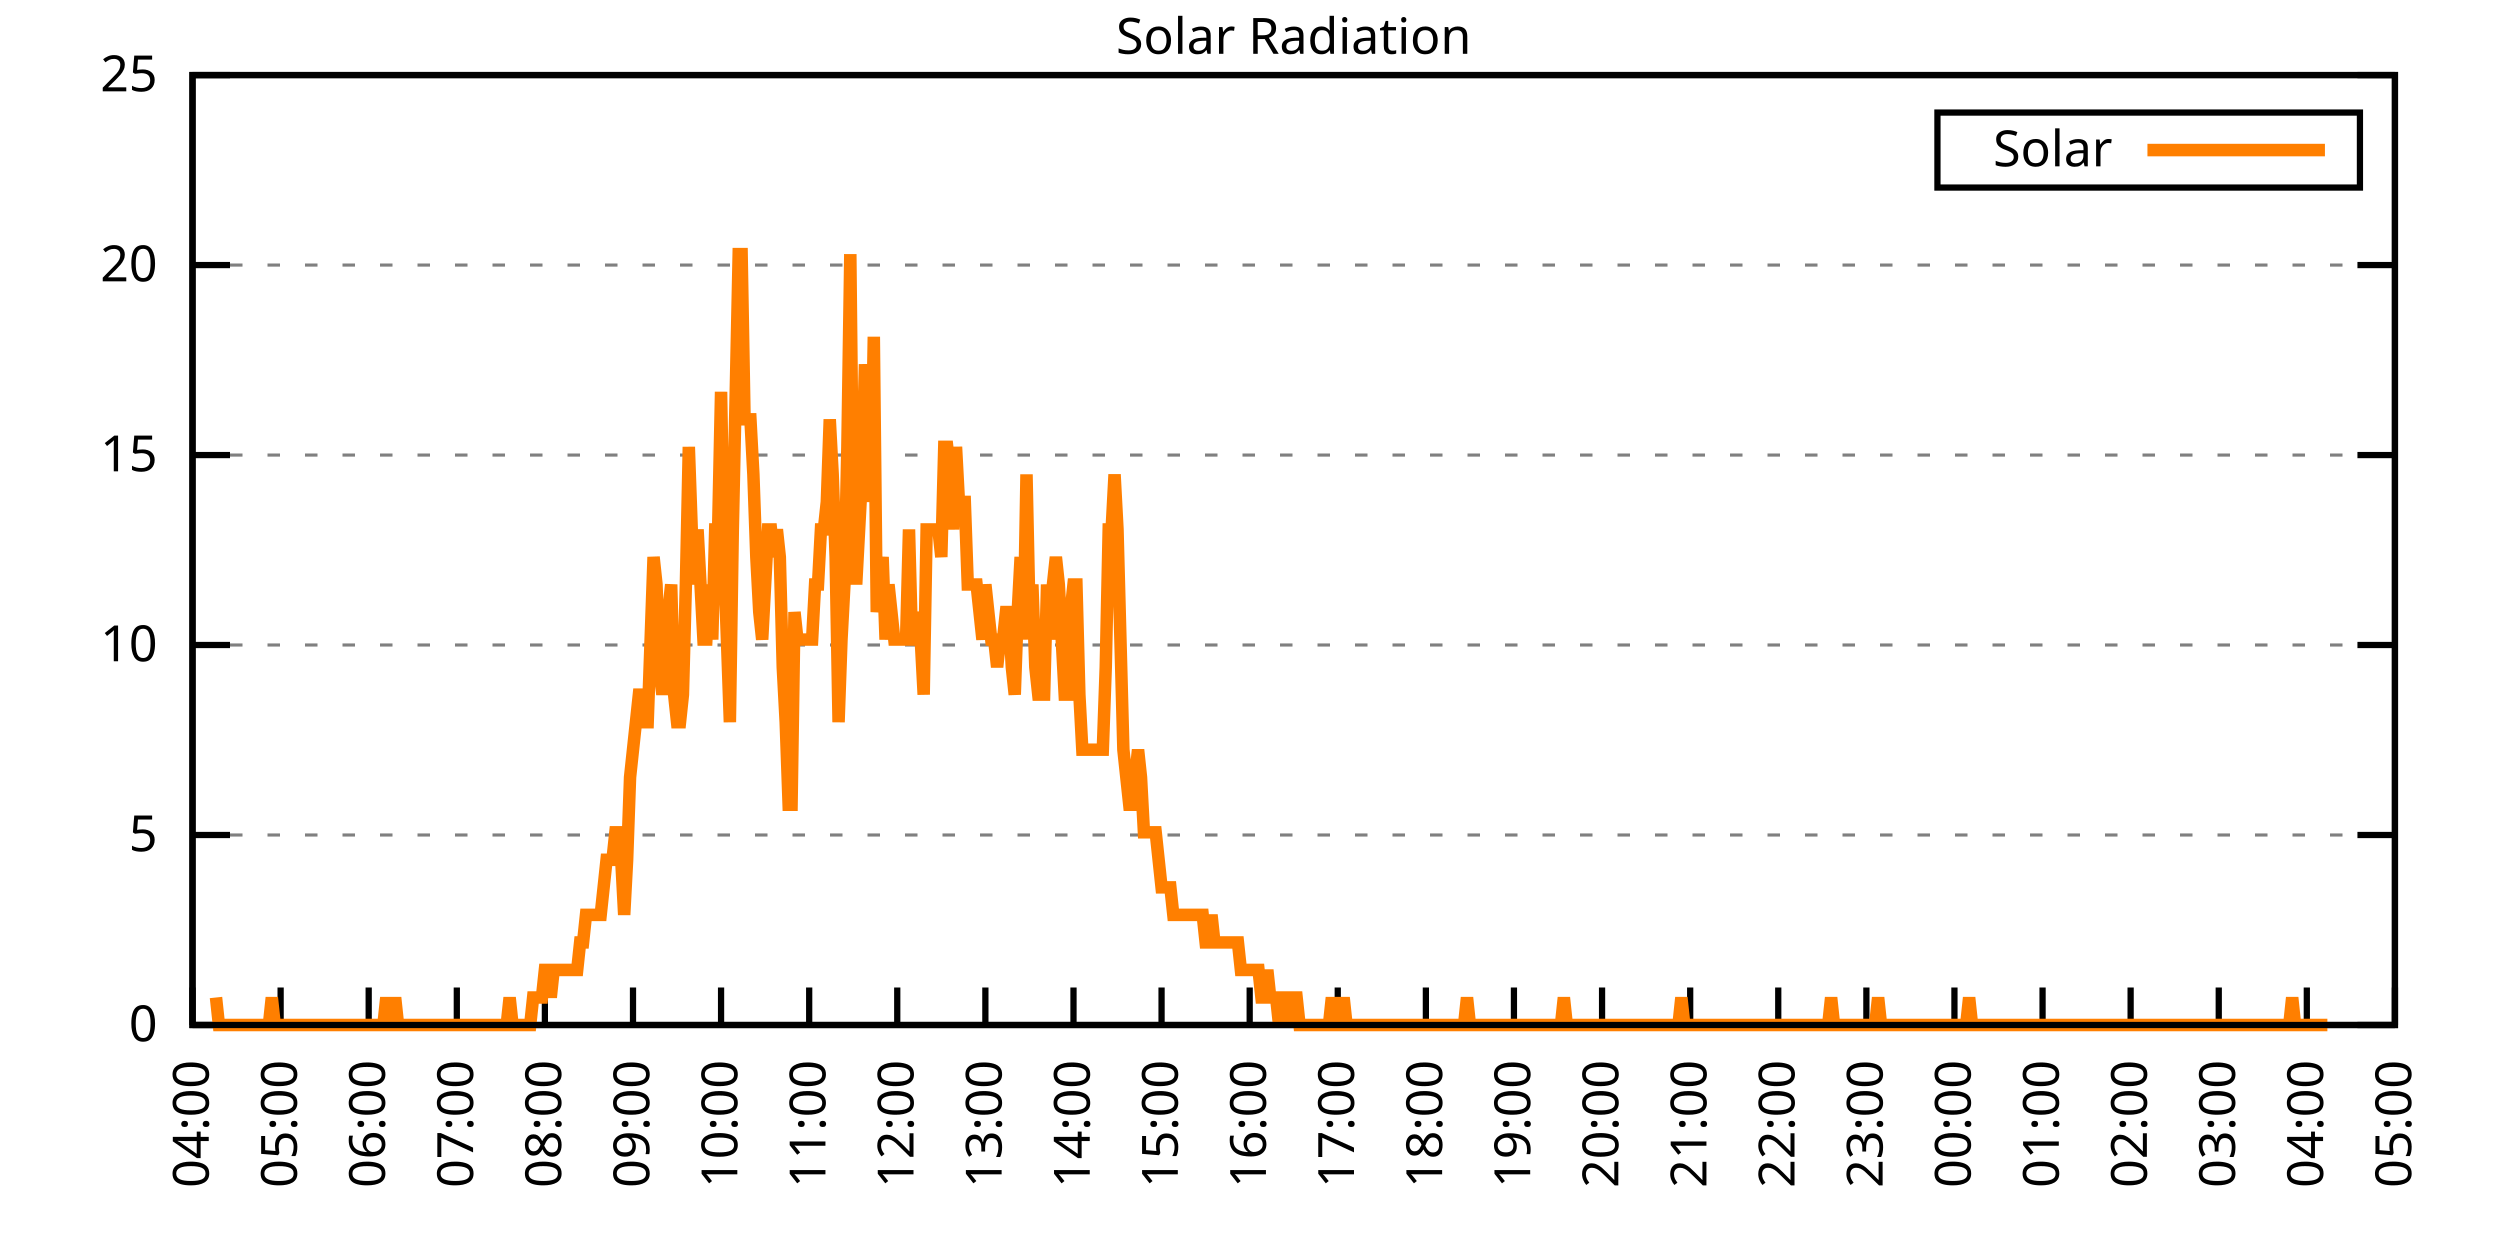
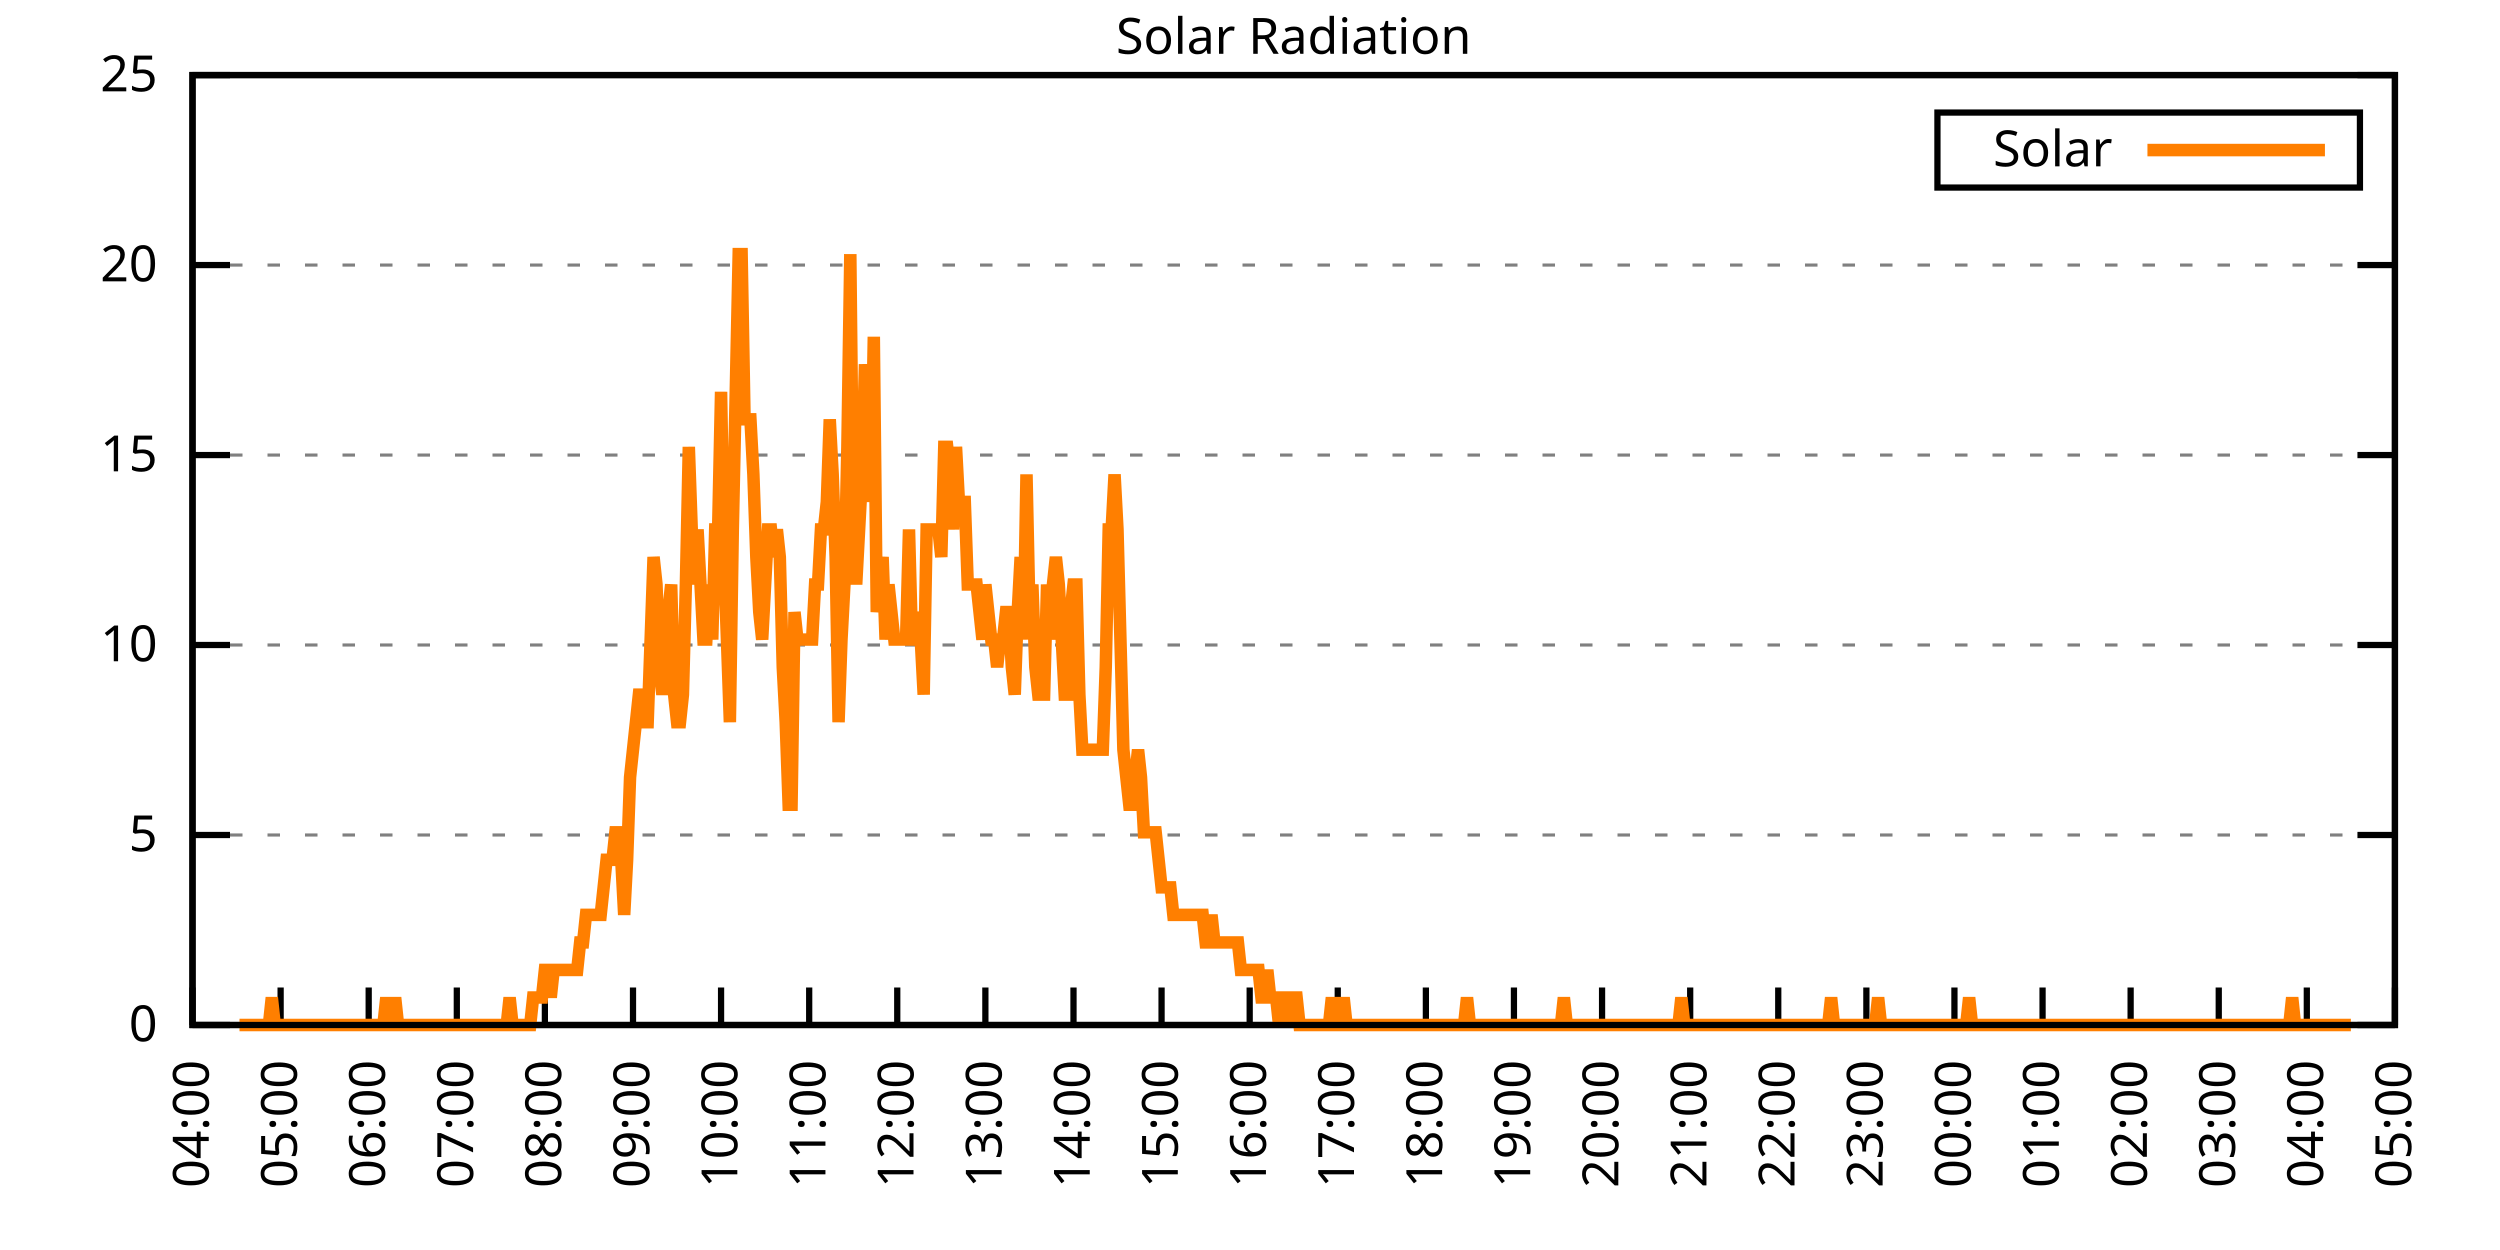
<svg xmlns="http://www.w3.org/2000/svg" xmlns:xlink="http://www.w3.org/1999/xlink" width="400" height="200" viewBox="0 0 400 200">
  <g id="gnuplot_canvas">
    <rect x="0" y="0" width="400" height="200" fill="none" />
    <defs>
      <circle id="gpDot" r="0.5" stroke-width="0.5" stroke="currentColor" />
      <path id="gpPt0" stroke-width="0.333" stroke="currentColor" d="M-1,0 h2 M0,-1 v2" />
      <path id="gpPt1" stroke-width="0.333" stroke="currentColor" d="M-1,-1 L1,1 M1,-1 L-1,1" />
      <path id="gpPt2" stroke-width="0.333" stroke="currentColor" d="M-1,0 L1,0 M0,-1 L0,1 M-1,-1 L1,1 M-1,1 L1,-1" />
      <rect id="gpPt3" stroke-width="0.333" stroke="currentColor" x="-1" y="-1" width="2" height="2" />
      <rect id="gpPt4" stroke-width="0.333" stroke="currentColor" fill="currentColor" x="-1" y="-1" width="2" height="2" />
      <circle id="gpPt5" stroke-width="0.333" stroke="currentColor" cx="0" cy="0" r="1" />
      <use xlink:href="#gpPt5" id="gpPt6" fill="currentColor" stroke="none" />
      <path id="gpPt7" stroke-width="0.333" stroke="currentColor" d="M0,-1.33 L-1.33,0.67 L1.33,0.67 z" />
      <use xlink:href="#gpPt7" id="gpPt8" fill="currentColor" stroke="none" />
      <use xlink:href="#gpPt7" id="gpPt9" stroke="currentColor" transform="rotate(180)" />
      <use xlink:href="#gpPt9" id="gpPt10" fill="currentColor" stroke="none" />
      <use xlink:href="#gpPt3" id="gpPt11" stroke="currentColor" transform="rotate(45)" />
      <use xlink:href="#gpPt11" id="gpPt12" fill="currentColor" stroke="none" />
      <path id="gpPt13" stroke-width="0.333" stroke="currentColor" d="M0,1.330 L1.265,0.411 L0.782,-1.067 L-0.782,-1.076 L-1.265,0.411 z" />
      <use xlink:href="#gpPt13" id="gpPt14" fill="currentColor" stroke="none" />
      <filter id="textbox" filterUnits="objectBoundingBox" x="0" y="0" height="1" width="1">
        <feFlood flood-color="white" flood-opacity="1" result="bgnd" />
        <feComposite in="SourceGraphic" in2="bgnd" operator="atop" />
      </filter>
      <filter id="greybox" filterUnits="objectBoundingBox" x="0" y="0" height="1" width="1">
        <feFlood flood-color="lightgrey" flood-opacity="1" result="grey" />
        <feComposite in="SourceGraphic" in2="grey" operator="atop" />
      </filter>
    </defs>
    <g fill="none" color="white" stroke="currentColor" stroke-width="1.00" stroke-linecap="butt" stroke-linejoin="miter">
</g>
    <g fill="none" color="black" stroke="currentColor" stroke-width="1.00" stroke-linecap="butt" stroke-linejoin="miter">
      <g stroke="none" shape-rendering="crispEdges">
        <polygon fill="rgb(255, 255, 255)" points="30.80,164.00 383.18,164.00 383.18,12.02 30.80,12.02 " />
      </g>
    </g>
    <g fill="none" color="black" stroke="currentColor" stroke-width="1.00" stroke-linecap="butt" stroke-linejoin="miter">
</g>
    <g fill="none" color="black" stroke="black" stroke-width="0.50" stroke-linecap="butt" stroke-linejoin="miter">
</g>
    <g fill="none" color="gray" stroke="currentColor" stroke-width="0.50" stroke-linecap="butt" stroke-linejoin="miter">
      <path stroke="gray" stroke-dasharray="2,4" class="gridline" d="M30.80,164.00 L383.19,164.00  " />
    </g>
    <g fill="none" color="gray" stroke="gray" stroke-width="1.00" stroke-linecap="butt" stroke-linejoin="miter">
</g>
    <g fill="none" color="black" stroke="currentColor" stroke-width="1.00" stroke-linecap="butt" stroke-linejoin="miter">
      <path stroke="black" d="M30.80,164.00 L36.80,164.00 M383.19,164.00 L377.19,164.00  " />
      <g transform="translate(25.20,166.60)" stroke="none" fill="black" font-family="Sans" font-size="8.00" text-anchor="end">
        <text>
          <tspan font-family="Sans"> 0</tspan>
        </text>
      </g>
    </g>
    <g fill="none" color="black" stroke="currentColor" stroke-width="1.00" stroke-linecap="butt" stroke-linejoin="miter">
</g>
    <g fill="none" color="black" stroke="black" stroke-width="0.50" stroke-linecap="butt" stroke-linejoin="miter">
</g>
    <g fill="none" color="gray" stroke="currentColor" stroke-width="0.50" stroke-linecap="butt" stroke-linejoin="miter">
      <path stroke="gray" stroke-dasharray="2,4" class="gridline" d="M30.80,133.60 L383.19,133.60  " />
    </g>
    <g fill="none" color="gray" stroke="gray" stroke-width="1.00" stroke-linecap="butt" stroke-linejoin="miter">
</g>
    <g fill="none" color="black" stroke="currentColor" stroke-width="1.00" stroke-linecap="butt" stroke-linejoin="miter">
      <path stroke="black" d="M30.80,133.60 L36.80,133.60 M383.19,133.60 L377.19,133.60  " />
      <g transform="translate(25.20,136.20)" stroke="none" fill="black" font-family="Sans" font-size="8.00" text-anchor="end">
        <text>
          <tspan font-family="Sans"> 5</tspan>
        </text>
      </g>
    </g>
    <g fill="none" color="black" stroke="currentColor" stroke-width="1.00" stroke-linecap="butt" stroke-linejoin="miter">
</g>
    <g fill="none" color="black" stroke="black" stroke-width="0.50" stroke-linecap="butt" stroke-linejoin="miter">
</g>
    <g fill="none" color="gray" stroke="currentColor" stroke-width="0.50" stroke-linecap="butt" stroke-linejoin="miter">
      <path stroke="gray" stroke-dasharray="2,4" class="gridline" d="M30.80,103.20 L383.19,103.20  " />
    </g>
    <g fill="none" color="gray" stroke="gray" stroke-width="1.00" stroke-linecap="butt" stroke-linejoin="miter">
</g>
    <g fill="none" color="black" stroke="currentColor" stroke-width="1.00" stroke-linecap="butt" stroke-linejoin="miter">
      <path stroke="black" d="M30.80,103.20 L36.80,103.20 M383.19,103.20 L377.19,103.20  " />
      <g transform="translate(25.20,105.80)" stroke="none" fill="black" font-family="Sans" font-size="8.00" text-anchor="end">
        <text>
          <tspan font-family="Sans"> 10</tspan>
        </text>
      </g>
    </g>
    <g fill="none" color="black" stroke="currentColor" stroke-width="1.00" stroke-linecap="butt" stroke-linejoin="miter">
</g>
    <g fill="none" color="black" stroke="black" stroke-width="0.50" stroke-linecap="butt" stroke-linejoin="miter">
</g>
    <g fill="none" color="gray" stroke="currentColor" stroke-width="0.50" stroke-linecap="butt" stroke-linejoin="miter">
      <path stroke="gray" stroke-dasharray="2,4" class="gridline" d="M30.80,72.81 L383.19,72.81  " />
    </g>
    <g fill="none" color="gray" stroke="gray" stroke-width="1.00" stroke-linecap="butt" stroke-linejoin="miter">
</g>
    <g fill="none" color="black" stroke="currentColor" stroke-width="1.00" stroke-linecap="butt" stroke-linejoin="miter">
      <path stroke="black" d="M30.80,72.81 L36.80,72.81 M383.19,72.81 L377.19,72.81  " />
      <g transform="translate(25.20,75.41)" stroke="none" fill="black" font-family="Sans" font-size="8.00" text-anchor="end">
        <text>
          <tspan font-family="Sans"> 15</tspan>
        </text>
      </g>
    </g>
    <g fill="none" color="black" stroke="currentColor" stroke-width="1.00" stroke-linecap="butt" stroke-linejoin="miter">
</g>
    <g fill="none" color="black" stroke="black" stroke-width="0.50" stroke-linecap="butt" stroke-linejoin="miter">
</g>
    <g fill="none" color="gray" stroke="currentColor" stroke-width="0.50" stroke-linecap="butt" stroke-linejoin="miter">
      <path stroke="gray" stroke-dasharray="2,4" class="gridline" d="M30.80,42.41 L383.19,42.41  " />
    </g>
    <g fill="none" color="gray" stroke="gray" stroke-width="1.00" stroke-linecap="butt" stroke-linejoin="miter">
</g>
    <g fill="none" color="black" stroke="currentColor" stroke-width="1.00" stroke-linecap="butt" stroke-linejoin="miter">
      <path stroke="black" d="M30.80,42.41 L36.80,42.41 M383.19,42.41 L377.19,42.41  " />
      <g transform="translate(25.20,45.01)" stroke="none" fill="black" font-family="Sans" font-size="8.00" text-anchor="end">
        <text>
          <tspan font-family="Sans"> 20</tspan>
        </text>
      </g>
    </g>
    <g fill="none" color="black" stroke="currentColor" stroke-width="1.00" stroke-linecap="butt" stroke-linejoin="miter">
</g>
    <g fill="none" color="black" stroke="black" stroke-width="0.50" stroke-linecap="butt" stroke-linejoin="miter">
</g>
    <g fill="none" color="gray" stroke="currentColor" stroke-width="0.50" stroke-linecap="butt" stroke-linejoin="miter">
      <path stroke="gray" stroke-dasharray="2,4" class="gridline" d="M30.80,12.01 L383.19,12.01  " />
    </g>
    <g fill="none" color="gray" stroke="gray" stroke-width="1.00" stroke-linecap="butt" stroke-linejoin="miter">
</g>
    <g fill="none" color="black" stroke="currentColor" stroke-width="1.00" stroke-linecap="butt" stroke-linejoin="miter">
      <path stroke="black" d="M30.80,12.01 L36.80,12.01 M383.19,12.01 L377.19,12.01  " />
      <g transform="translate(25.20,14.61)" stroke="none" fill="black" font-family="Sans" font-size="8.00" text-anchor="end">
        <text>
          <tspan font-family="Sans"> 25</tspan>
        </text>
      </g>
    </g>
    <g fill="none" color="black" stroke="currentColor" stroke-width="1.00" stroke-linecap="butt" stroke-linejoin="miter">
      <path stroke="black" d="M30.80,164.00 L30.80,158.00  " />
      <g transform="translate(33.40,169.60) rotate(270.00)" stroke="none" fill="black" font-family="Sans" font-size="8.00" text-anchor="end">
        <text>
          <tspan font-family="Sans">04:00</tspan>
        </text>
      </g>
    </g>
    <g fill="none" color="black" stroke="currentColor" stroke-width="1.00" stroke-linecap="butt" stroke-linejoin="miter">
      <path stroke="black" d="M44.90,164.00 L44.90,158.00  " />
      <g transform="translate(47.50,169.60) rotate(270.00)" stroke="none" fill="black" font-family="Sans" font-size="8.00" text-anchor="end">
        <text>
          <tspan font-family="Sans">05:00</tspan>
        </text>
      </g>
    </g>
    <g fill="none" color="black" stroke="currentColor" stroke-width="1.00" stroke-linecap="butt" stroke-linejoin="miter">
      <path stroke="black" d="M58.99,164.00 L58.99,158.00  " />
      <g transform="translate(61.59,169.60) rotate(270.00)" stroke="none" fill="black" font-family="Sans" font-size="8.00" text-anchor="end">
        <text>
          <tspan font-family="Sans">06:00</tspan>
        </text>
      </g>
    </g>
    <g fill="none" color="black" stroke="currentColor" stroke-width="1.00" stroke-linecap="butt" stroke-linejoin="miter">
      <path stroke="black" d="M73.09,164.00 L73.09,158.00  " />
      <g transform="translate(75.69,169.60) rotate(270.00)" stroke="none" fill="black" font-family="Sans" font-size="8.00" text-anchor="end">
        <text>
          <tspan font-family="Sans">07:00</tspan>
        </text>
      </g>
    </g>
    <g fill="none" color="black" stroke="currentColor" stroke-width="1.00" stroke-linecap="butt" stroke-linejoin="miter">
      <path stroke="black" d="M87.18,164.00 L87.18,158.00  " />
      <g transform="translate(89.78,169.60) rotate(270.00)" stroke="none" fill="black" font-family="Sans" font-size="8.00" text-anchor="end">
        <text>
          <tspan font-family="Sans">08:00</tspan>
        </text>
      </g>
    </g>
    <g fill="none" color="black" stroke="currentColor" stroke-width="1.00" stroke-linecap="butt" stroke-linejoin="miter">
      <path stroke="black" d="M101.28,164.00 L101.28,158.00  " />
      <g transform="translate(103.88,169.60) rotate(270.00)" stroke="none" fill="black" font-family="Sans" font-size="8.00" text-anchor="end">
        <text>
          <tspan font-family="Sans">09:00</tspan>
        </text>
      </g>
    </g>
    <g fill="none" color="black" stroke="currentColor" stroke-width="1.00" stroke-linecap="butt" stroke-linejoin="miter">
      <path stroke="black" d="M115.37,164.00 L115.37,158.00  " />
      <g transform="translate(117.97,169.60) rotate(270.00)" stroke="none" fill="black" font-family="Sans" font-size="8.00" text-anchor="end">
        <text>
          <tspan font-family="Sans">10:00</tspan>
        </text>
      </g>
    </g>
    <g fill="none" color="black" stroke="currentColor" stroke-width="1.00" stroke-linecap="butt" stroke-linejoin="miter">
      <path stroke="black" d="M129.47,164.00 L129.47,158.00  " />
      <g transform="translate(132.07,169.60) rotate(270.00)" stroke="none" fill="black" font-family="Sans" font-size="8.00" text-anchor="end">
        <text>
          <tspan font-family="Sans">11:00</tspan>
        </text>
      </g>
    </g>
    <g fill="none" color="black" stroke="currentColor" stroke-width="1.00" stroke-linecap="butt" stroke-linejoin="miter">
      <path stroke="black" d="M143.56,164.00 L143.56,158.00  " />
      <g transform="translate(146.16,169.60) rotate(270.00)" stroke="none" fill="black" font-family="Sans" font-size="8.00" text-anchor="end">
        <text>
          <tspan font-family="Sans">12:00</tspan>
        </text>
      </g>
    </g>
    <g fill="none" color="black" stroke="currentColor" stroke-width="1.00" stroke-linecap="butt" stroke-linejoin="miter">
      <path stroke="black" d="M157.66,164.00 L157.66,158.00  " />
      <g transform="translate(160.26,169.60) rotate(270.00)" stroke="none" fill="black" font-family="Sans" font-size="8.00" text-anchor="end">
        <text>
          <tspan font-family="Sans">13:00</tspan>
        </text>
      </g>
    </g>
    <g fill="none" color="black" stroke="currentColor" stroke-width="1.00" stroke-linecap="butt" stroke-linejoin="miter">
      <path stroke="black" d="M171.76,164.00 L171.76,158.00  " />
      <g transform="translate(174.36,169.60) rotate(270.00)" stroke="none" fill="black" font-family="Sans" font-size="8.00" text-anchor="end">
        <text>
          <tspan font-family="Sans">14:00</tspan>
        </text>
      </g>
    </g>
    <g fill="none" color="black" stroke="currentColor" stroke-width="1.00" stroke-linecap="butt" stroke-linejoin="miter">
      <path stroke="black" d="M185.85,164.00 L185.85,158.00  " />
      <g transform="translate(188.45,169.60) rotate(270.00)" stroke="none" fill="black" font-family="Sans" font-size="8.00" text-anchor="end">
        <text>
          <tspan font-family="Sans">15:00</tspan>
        </text>
      </g>
    </g>
    <g fill="none" color="black" stroke="currentColor" stroke-width="1.00" stroke-linecap="butt" stroke-linejoin="miter">
      <path stroke="black" d="M199.95,164.00 L199.95,158.00  " />
      <g transform="translate(202.55,169.60) rotate(270.00)" stroke="none" fill="black" font-family="Sans" font-size="8.00" text-anchor="end">
        <text>
          <tspan font-family="Sans">16:00</tspan>
        </text>
      </g>
    </g>
    <g fill="none" color="black" stroke="currentColor" stroke-width="1.00" stroke-linecap="butt" stroke-linejoin="miter">
      <path stroke="black" d="M214.04,164.00 L214.04,158.00  " />
      <g transform="translate(216.64,169.60) rotate(270.00)" stroke="none" fill="black" font-family="Sans" font-size="8.00" text-anchor="end">
        <text>
          <tspan font-family="Sans">17:00</tspan>
        </text>
      </g>
    </g>
    <g fill="none" color="black" stroke="currentColor" stroke-width="1.00" stroke-linecap="butt" stroke-linejoin="miter">
      <path stroke="black" d="M228.14,164.00 L228.14,158.00  " />
      <g transform="translate(230.74,169.60) rotate(270.00)" stroke="none" fill="black" font-family="Sans" font-size="8.00" text-anchor="end">
        <text>
          <tspan font-family="Sans">18:00</tspan>
        </text>
      </g>
    </g>
    <g fill="none" color="black" stroke="currentColor" stroke-width="1.00" stroke-linecap="butt" stroke-linejoin="miter">
      <path stroke="black" d="M242.23,164.00 L242.23,158.00  " />
      <g transform="translate(244.83,169.60) rotate(270.00)" stroke="none" fill="black" font-family="Sans" font-size="8.00" text-anchor="end">
        <text>
          <tspan font-family="Sans">19:00</tspan>
        </text>
      </g>
    </g>
    <g fill="none" color="black" stroke="currentColor" stroke-width="1.00" stroke-linecap="butt" stroke-linejoin="miter">
      <path stroke="black" d="M256.33,164.00 L256.33,158.00  " />
      <g transform="translate(258.93,169.60) rotate(270.00)" stroke="none" fill="black" font-family="Sans" font-size="8.00" text-anchor="end">
        <text>
          <tspan font-family="Sans">20:00</tspan>
        </text>
      </g>
    </g>
    <g fill="none" color="black" stroke="currentColor" stroke-width="1.00" stroke-linecap="butt" stroke-linejoin="miter">
      <path stroke="black" d="M270.43,164.00 L270.43,158.00  " />
      <g transform="translate(273.03,169.60) rotate(270.00)" stroke="none" fill="black" font-family="Sans" font-size="8.00" text-anchor="end">
        <text>
          <tspan font-family="Sans">21:00</tspan>
        </text>
      </g>
    </g>
    <g fill="none" color="black" stroke="currentColor" stroke-width="1.00" stroke-linecap="butt" stroke-linejoin="miter">
      <path stroke="black" d="M284.52,164.00 L284.52,158.00  " />
      <g transform="translate(287.12,169.60) rotate(270.00)" stroke="none" fill="black" font-family="Sans" font-size="8.00" text-anchor="end">
        <text>
          <tspan font-family="Sans">22:00</tspan>
        </text>
      </g>
    </g>
    <g fill="none" color="black" stroke="currentColor" stroke-width="1.00" stroke-linecap="butt" stroke-linejoin="miter">
      <path stroke="black" d="M298.62,164.00 L298.62,158.00  " />
      <g transform="translate(301.22,169.60) rotate(270.00)" stroke="none" fill="black" font-family="Sans" font-size="8.00" text-anchor="end">
        <text>
          <tspan font-family="Sans">23:00</tspan>
        </text>
      </g>
    </g>
    <g fill="none" color="black" stroke="currentColor" stroke-width="1.00" stroke-linecap="butt" stroke-linejoin="miter">
      <path stroke="black" d="M312.71,164.00 L312.71,158.00  " />
      <g transform="translate(315.31,169.60) rotate(270.00)" stroke="none" fill="black" font-family="Sans" font-size="8.00" text-anchor="end">
        <text>
          <tspan font-family="Sans">00:00</tspan>
        </text>
      </g>
    </g>
    <g fill="none" color="black" stroke="currentColor" stroke-width="1.00" stroke-linecap="butt" stroke-linejoin="miter">
      <path stroke="black" d="M326.81,164.00 L326.81,158.00  " />
      <g transform="translate(329.41,169.60) rotate(270.00)" stroke="none" fill="black" font-family="Sans" font-size="8.00" text-anchor="end">
        <text>
          <tspan font-family="Sans">01:00</tspan>
        </text>
      </g>
    </g>
    <g fill="none" color="black" stroke="currentColor" stroke-width="1.00" stroke-linecap="butt" stroke-linejoin="miter">
      <path stroke="black" d="M340.90,164.00 L340.90,158.00  " />
      <g transform="translate(343.50,169.60) rotate(270.00)" stroke="none" fill="black" font-family="Sans" font-size="8.00" text-anchor="end">
        <text>
          <tspan font-family="Sans">02:00</tspan>
        </text>
      </g>
    </g>
    <g fill="none" color="black" stroke="currentColor" stroke-width="1.00" stroke-linecap="butt" stroke-linejoin="miter">
      <path stroke="black" d="M355.00,164.00 L355.00,158.00  " />
      <g transform="translate(357.60,169.60) rotate(270.00)" stroke="none" fill="black" font-family="Sans" font-size="8.00" text-anchor="end">
        <text>
          <tspan font-family="Sans">03:00</tspan>
        </text>
      </g>
    </g>
    <g fill="none" color="black" stroke="currentColor" stroke-width="1.00" stroke-linecap="butt" stroke-linejoin="miter">
      <path stroke="black" d="M369.09,164.00 L369.09,158.00  " />
      <g transform="translate(371.69,169.60) rotate(270.00)" stroke="none" fill="black" font-family="Sans" font-size="8.00" text-anchor="end">
        <text>
          <tspan font-family="Sans">04:00</tspan>
        </text>
      </g>
    </g>
    <g fill="none" color="black" stroke="currentColor" stroke-width="1.00" stroke-linecap="butt" stroke-linejoin="miter">
      <path stroke="black" d="M383.19,164.00 L383.19,158.00  " />
      <g transform="translate(385.79,169.60) rotate(270.00)" stroke="none" fill="black" font-family="Sans" font-size="8.00" text-anchor="end">
        <text>
          <tspan font-family="Sans">05:00</tspan>
        </text>
      </g>
    </g>
    <g fill="none" color="black" stroke="currentColor" stroke-width="1.00" stroke-linecap="butt" stroke-linejoin="miter">
</g>
    <g fill="none" color="black" stroke="currentColor" stroke-width="1.00" stroke-linecap="butt" stroke-linejoin="miter">
      <path stroke="black" d="M30.80,12.01 L30.80,164.00 L383.19,164.00 L383.19,12.01 L30.80,12.01 Z  " />
    </g>
    <g fill="none" color="black" stroke="currentColor" stroke-width="1.00" stroke-linecap="butt" stroke-linejoin="miter">
</g>
    <g fill="none" color="black" stroke="currentColor" stroke-width="1.00" stroke-linecap="butt" stroke-linejoin="miter">
      <path stroke="black" d="M309.99,30.01 L309.99,18.01 L377.59,18.01 L377.59,30.01 L309.99,30.01 Z  " />
    </g>
    <g id="Solar_Radiation_plot_1">
      <g fill="none" color="white" stroke="black" stroke-width="2.00" stroke-linecap="butt" stroke-linejoin="miter">
</g>
      <g fill="none" color="black" stroke="currentColor" stroke-width="2.00" stroke-linecap="butt" stroke-linejoin="miter">
        <g transform="translate(337.99,26.61)" stroke="none" fill="black" font-family="Sans" font-size="8.00" text-anchor="end">
          <text>
            <tspan font-family="Sans">Solar</tspan>
          </text>
        </g>
      </g>
      <g fill="none" color="black" stroke="currentColor" stroke-width="2.00" stroke-linecap="butt" stroke-linejoin="miter">
-         <path stroke="rgb(255, 127,   0)" d="M343.59,24.01 L371.99,24.01 M34.56,159.60 L35.03,164.00 L35.50,164.00 L35.97,164.00 L36.44,164.00 L36.91,164.00   L37.38,164.00 L37.85,164.00 L38.32,164.00 L38.79,164.00 L39.26,164.00 L39.73,164.00 L40.20,164.00 L40.67,164.00   L41.14,164.00 L41.61,164.00 L42.08,164.00 L42.55,164.00 L43.02,164.00 L43.49,159.60 L43.96,164.00 L44.43,164.00   L44.90,164.00 L45.37,164.00 L45.84,164.00 L46.31,164.00 L46.78,164.00 L47.24,164.00 L47.71,164.00 L48.18,164.00   L48.65,164.00 L49.12,164.00 L49.59,164.00 L50.06,164.00 L50.53,164.00 L51.00,164.00 L51.47,164.00 L51.94,164.00   L52.41,164.00 L52.88,164.00 L53.35,164.00 L53.82,164.00 L54.29,164.00 L54.76,164.00 L55.23,164.00 L55.70,164.00   L56.17,164.00 L56.64,164.00 L57.11,164.00 L57.58,164.00 L58.05,164.00 L58.52,164.00 L58.99,164.00 L59.46,164.00   L59.93,164.00 L60.40,164.00 L60.87,164.00 L61.34,164.00 L61.81,159.60 L62.28,164.00 L62.75,164.00 L63.22,159.60   L63.69,164.00 L64.16,164.00 L64.63,164.00 L65.10,164.00 L65.57,164.00 L66.04,164.00 L66.51,164.00 L66.98,164.00   L67.45,164.00 L67.92,164.00 L68.39,164.00 L68.86,164.00 L69.33,164.00 L69.80,164.00 L70.27,164.00 L70.74,164.00   L71.21,164.00 L71.68,164.00 L72.15,164.00 L72.62,164.00 L73.09,164.00 L73.56,164.00 L74.03,164.00 L74.50,164.00   L74.97,164.00 L75.44,164.00 L75.91,164.00 L76.38,164.00 L76.85,164.00 L77.32,164.00 L77.79,164.00 L78.26,164.00   L78.73,164.00 L79.19,164.00 L79.66,164.00 L80.13,164.00 L80.60,164.00 L81.07,164.00 L81.54,159.60 L82.01,164.00   L82.48,164.00 L82.95,164.00 L83.42,164.00 L83.89,164.00 L84.36,164.00 L84.83,164.00 L85.30,159.60 L85.77,159.60   L86.24,159.60 L86.71,159.60 L87.18,155.19 L87.65,155.19 L88.12,159.60 L88.59,155.19 L89.06,155.19 L89.53,155.19   L90.00,155.19 L90.47,155.19 L90.94,155.19 L91.41,155.19 L91.88,155.19 L92.35,155.19 L92.82,150.79 L93.29,150.79   L93.76,146.38 L94.23,146.38 L94.70,146.38 L95.17,146.38 L95.64,146.38 L96.11,146.38 L96.58,141.98 L97.05,137.57   L97.52,137.57 L97.99,137.57 L98.46,133.17 L98.93,133.17 L99.40,137.57 L99.87,146.38 L100.34,137.57 L100.81,124.36   L101.28,119.95 L101.75,115.55 L102.22,111.14 L102.69,111.14 L103.16,115.55 L103.63,115.55 L104.10,102.33 L104.57,89.12   L105.04,93.52 L105.51,106.74 L105.98,111.14 L106.45,106.74 L106.92,97.93 L107.39,93.52 L107.86,111.14 L108.33,115.55   L108.80,115.55 L109.27,111.14 L109.74,93.52 L110.21,71.50 L110.68,84.71 L111.14,93.52 L111.61,84.71 L112.08,93.52   L112.55,102.33 L113.02,102.33 L113.49,93.52 L113.96,102.33 L114.43,84.71 L114.90,84.71 L115.37,62.69 L115.84,89.12   L116.31,102.33 L116.78,115.55 L117.25,84.71 L117.72,62.69 L118.19,40.66 L118.66,40.66 L119.13,67.09 L119.60,67.09   L120.07,67.09 L120.54,75.90 L121.01,89.12 L121.48,97.93 L121.95,102.33 L122.42,93.52 L122.89,84.71 L123.36,84.71   L123.83,89.12 L124.30,84.71 L124.77,89.12 L125.24,106.74 L125.71,115.55 L126.18,128.76 L126.65,128.76 L127.12,97.93   L127.59,102.33 L128.06,102.33 L128.53,102.33 L129.00,102.33 L129.47,102.33 L129.94,102.33 L130.41,93.52 L130.88,93.52   L131.35,84.71 L131.82,84.71 L132.29,80.31 L132.76,67.09 L133.23,75.90 L133.70,89.12 L134.17,115.55 L134.64,102.33   L135.11,93.52 L135.58,71.50 L136.05,40.66 L136.52,84.71 L136.99,93.52 L137.46,84.71 L137.93,75.90 L138.40,58.28   L138.87,67.09 L139.34,80.31 L139.81,53.88 L140.28,97.93 L140.75,93.52 L141.22,89.12 L141.69,102.33 L142.16,93.52   L142.63,97.93 L143.09,102.33 L143.56,102.33 L144.03,102.33 L144.50,102.33 L144.97,102.33 L145.44,84.71 L145.91,102.33   L146.38,102.33 L146.85,97.93 L147.32,102.33 L147.79,111.14 L148.26,84.71 L148.73,84.71 L149.20,84.71 L149.67,84.71   L150.14,84.71 L150.61,89.12 L151.08,71.50 L151.55,71.50 L152.02,75.90 L152.49,84.71 L152.96,71.50 L153.43,80.31   L153.90,80.31 L154.37,80.31 L154.84,93.52 L155.31,93.52 L155.78,93.52 L156.25,93.52 L156.72,97.93 L157.19,102.33   L157.66,93.52 L158.13,97.93 L158.60,102.33 L159.07,102.33 L159.54,106.74 L160.01,102.33 L160.48,102.33 L160.95,97.93   L161.42,97.93 L161.89,106.74 L162.36,111.14 L162.83,97.93 L163.30,89.12 L163.77,102.33 L164.24,75.90 L164.71,97.93   L165.18,93.52 L165.65,106.74 L166.12,111.14 L166.59,111.14 L167.06,111.14 L167.53,93.52 L168.00,102.33 L168.47,93.52   L168.94,89.12 L169.41,93.52 L169.88,102.33 L170.35,111.14 L170.82,111.14 L171.29,97.93 L171.76,93.52 L172.23,93.52   L172.70,111.14 L173.17,119.95 L173.64,119.95 L174.11,119.95 L174.58,119.95 L175.04,119.95 L175.51,119.95 L175.98,119.95   L176.45,119.95 L176.92,106.74 L177.39,84.71 L177.86,84.71 L178.33,75.90 L178.80,84.71 L179.27,102.33 L179.74,119.95   L180.21,124.36 L180.68,128.76 L181.15,128.76 L181.62,124.36 L182.09,119.95 L182.56,124.36 L183.03,133.17 L183.50,133.17   L183.97,133.17 L184.44,133.17 L184.91,133.17 L185.38,137.57 L185.85,141.98 L186.32,141.98 L186.79,141.98 L187.26,141.98   L187.73,146.38 L188.20,146.38 L188.67,146.38 L189.14,146.38 L189.61,146.38 L190.08,146.38 L190.55,146.38 L191.02,146.38   L191.49,146.38 L191.96,146.38 L192.43,146.38 L192.90,150.79 L193.37,150.79 L193.84,146.38 L194.31,150.79 L194.78,150.79   L195.25,150.79 L195.72,150.79 L196.19,150.79 L196.66,150.79 L197.13,150.79 L197.60,150.79 L198.07,150.79 L198.54,155.19   L199.01,155.19 L199.48,155.19 L199.95,155.19 L200.42,155.19 L200.89,155.19 L201.36,155.19 L201.83,159.60 L202.30,159.60   L202.77,155.19 L203.24,159.60 L203.71,159.60 L204.18,159.60 L204.65,164.00 L205.12,159.60 L205.59,159.60 L206.06,159.60   L206.53,164.00 L207.00,159.60 L207.46,159.60 L207.93,164.00 L208.40,164.00 L208.87,164.00 L209.34,164.00 L209.81,164.00   L210.28,164.00 L210.75,164.00 L211.22,164.00 L211.69,164.00 L212.16,164.00 L212.63,164.00 L213.10,159.60 L213.57,164.00   L214.04,164.00 L214.51,164.00 L214.98,159.60 L215.45,164.00 L215.92,164.00 L216.39,164.00 L216.86,164.00 L217.33,164.00   L217.80,164.00 L218.27,164.00 L218.74,164.00 L219.21,164.00 L219.68,164.00 L220.15,164.00 L220.62,164.00 L221.09,164.00   L221.56,164.00 L222.03,164.00 L222.50,164.00 L222.97,164.00 L223.44,164.00 L223.91,164.00 L224.38,164.00 L224.85,164.00   L225.32,164.00 L225.79,164.00 L226.26,164.00 L226.73,164.00 L227.20,164.00 L227.67,164.00 L228.14,164.00 L228.61,164.00   L229.08,164.00 L229.55,164.00 L230.02,164.00 L230.49,164.00 L230.96,164.00 L231.43,164.00 L231.90,164.00 L232.37,164.00   L232.84,164.00 L233.31,164.00 L233.78,164.00 L234.25,164.00 L234.72,159.60 L235.19,164.00 L235.66,164.00 L236.13,164.00   L236.60,164.00 L237.07,164.00 L237.54,164.00 L238.01,164.00 L238.48,164.00 L238.95,164.00 L239.41,164.00 L239.88,164.00   L240.35,164.00 L240.82,164.00 L241.29,164.00 L241.76,164.00 L242.23,164.00 L242.70,164.00 L243.17,164.00 L243.64,164.00   L244.11,164.00 L244.58,164.00 L245.05,164.00 L245.52,164.00 L245.99,164.00 L246.46,164.00 L246.93,164.00 L247.40,164.00   L247.87,164.00 L248.34,164.00 L248.81,164.00 L249.28,164.00 L249.75,164.00 L250.22,159.60 L250.69,164.00 L251.16,164.00   L251.63,164.00 L252.10,164.00 L252.57,164.00 L253.04,164.00 L253.51,164.00 L253.98,164.00 L254.45,164.00 L254.92,164.00   L255.39,164.00 L255.86,164.00 L256.33,164.00 L256.80,164.00 L257.27,164.00 L257.74,164.00 L258.21,164.00 L258.68,164.00   L259.15,164.00 L259.62,164.00 L260.09,164.00 L260.56,164.00 L261.03,164.00 L261.50,164.00 L261.97,164.00 L262.44,164.00   L262.91,164.00 L263.38,164.00 L263.85,164.00 L264.32,164.00 L264.79,164.00 L265.26,164.00 L265.73,164.00 L266.20,164.00   L266.67,164.00 L267.14,164.00 L267.61,164.00 L268.08,164.00 L268.55,164.00 L269.02,159.60 L269.49,164.00 L269.96,164.00   L270.43,164.00 L270.90,164.00 L271.36,164.00 L271.83,164.00 L272.30,164.00 L272.77,164.00 L273.24,164.00 L273.71,164.00   L274.18,164.00 L274.65,164.00 L275.12,164.00 L275.59,164.00 L276.06,164.00 L276.53,164.00 L277.00,164.00 L277.47,164.00   L277.94,164.00 L278.41,164.00 L278.88,164.00 L279.35,164.00 L279.82,164.00 L280.29,164.00 L280.76,164.00 L281.23,164.00   L281.70,164.00 L282.17,164.00 L282.64,164.00 L283.11,164.00 L283.58,164.00 L284.05,164.00 L284.52,164.00 L284.99,164.00   L285.46,164.00 L285.93,164.00 L286.40,164.00 L286.87,164.00 L287.34,164.00 L287.81,164.00 L288.28,164.00 L288.75,164.00   L289.22,164.00 L289.69,164.00 L290.16,164.00 L290.63,164.00 L291.10,164.00 L291.57,164.00 L292.04,164.00 L292.51,164.00   L292.98,159.60 L293.45,164.00 L293.92,164.00 L294.39,164.00 L294.86,164.00 L295.33,164.00 L295.80,164.00 L296.27,164.00   L296.74,164.00 L297.21,164.00 L297.68,164.00 L298.15,164.00 L298.62,164.00 L299.09,164.00 L299.56,164.00 L300.03,164.00   L300.50,159.60 L300.97,164.00 L301.44,164.00 L301.91,164.00 L302.38,164.00 L302.85,164.00 L303.31,164.00 L303.78,164.00   L304.25,164.00 L304.72,164.00 L305.19,164.00 L305.66,164.00 L306.13,164.00 L306.60,164.00 L307.07,164.00 L307.54,164.00   L308.01,164.00 L308.48,164.00 L308.95,164.00 L309.42,164.00 L309.89,164.00 L310.36,164.00 L310.83,164.00 L311.30,164.00   L311.77,164.00 L312.24,164.00 L312.71,164.00 L313.18,164.00 L313.65,164.00 L314.12,164.00 L314.59,164.00 L315.06,159.60   L315.53,164.00 L316.00,164.00 L316.47,164.00 L316.94,164.00 L317.41,164.00 L317.88,164.00 L318.35,164.00 L318.82,164.00   L319.29,164.00 L319.76,164.00 L320.23,164.00 L320.70,164.00 L321.17,164.00 L321.64,164.00 L322.11,164.00 L322.58,164.00   L323.05,164.00 L323.52,164.00 L323.99,164.00 L324.46,164.00 L324.93,164.00 L325.40,164.00 L325.87,164.00 L326.34,164.00   L326.81,164.00 L327.28,164.00 L327.75,164.00 L328.22,164.00 L328.69,164.00 L329.16,164.00 L329.63,164.00 L330.10,164.00   L330.57,164.00 L331.04,164.00 L331.51,164.00 L331.98,164.00 L332.45,164.00 L332.92,164.00 L333.39,164.00 L333.86,164.00   L334.33,164.00 L334.80,164.00 L335.26,164.00 L335.73,164.00 L336.20,164.00 L336.67,164.00 L337.14,164.00 L337.61,164.00   L338.08,164.00 L338.55,164.00 L339.02,164.00 L339.49,164.00 L339.96,164.00 L340.43,164.00 L340.90,164.00 L341.37,164.00   L341.84,164.00 L342.31,164.00 L342.78,164.00 L343.25,164.00 L343.72,164.00 L344.19,164.00 L344.66,164.00 L345.13,164.00   L345.60,164.00 L346.07,164.00 L346.54,164.00 L347.01,164.00 L347.48,164.00 L347.95,164.00 L348.42,164.00 L348.89,164.00   L349.36,164.00 L349.83,164.00 L350.30,164.00 L350.77,164.00 L351.24,164.00 L351.71,164.00 L352.18,164.00 L352.65,164.00   L353.12,164.00 L353.59,164.00 L354.06,164.00 L354.53,164.00 L355.00,164.00 L355.47,164.00 L355.94,164.00 L356.41,164.00   L356.88,164.00 L357.35,164.00 L357.82,164.00 L358.29,164.00 L358.76,164.00 L359.23,164.00 L359.70,164.00 L360.17,164.00   L360.64,164.00 L361.11,164.00 L361.58,164.00 L362.05,164.00 L362.52,164.00 L362.99,164.00 L363.46,164.00 L363.93,164.00   L364.40,164.00 L364.87,164.00 L365.34,164.00 L365.81,164.00 L366.28,164.00 L366.75,159.60 L367.21,164.00 L367.68,164.00   L368.15,164.00 L368.62,164.00 L369.09,164.00 L369.56,164.00 L370.03,164.00 L370.50,164.00 L370.97,164.00 L371.44,164.00   L371.91,164.00 L372.38,164.00  " />
+         <path stroke="rgb(255, 127,   0)" d="M343.59,24.01 L371.99,24.01 M38.32,164.00 L38.79,164.00 L39.26,164.00 L39.73,164.00 L40.20,164.00 L40.67,164.00   L41.14,164.00 L41.61,164.00 L42.08,164.00 L42.55,164.00 L43.02,164.00 L43.49,159.60 L43.96,164.00 L44.43,164.00   L44.90,164.00 L45.37,164.00 L45.84,164.00 L46.31,164.00 L46.78,164.00 L47.24,164.00 L47.71,164.00 L48.18,164.00   L48.65,164.00 L49.12,164.00 L49.59,164.00 L50.06,164.00 L50.53,164.00 L51.00,164.00 L51.47,164.00 L51.94,164.00   L52.41,164.00 L52.88,164.00 L53.35,164.00 L53.82,164.00 L54.29,164.00 L54.76,164.00 L55.23,164.00 L55.70,164.00   L56.17,164.00 L56.64,164.00 L57.11,164.00 L57.58,164.00 L58.05,164.00 L58.52,164.00 L58.99,164.00 L59.46,164.00   L59.93,164.00 L60.40,164.00 L60.87,164.00 L61.34,164.00 L61.81,159.60 L62.28,164.00 L62.75,164.00 L63.22,159.60   L63.69,164.00 L64.16,164.00 L64.63,164.00 L65.10,164.00 L65.57,164.00 L66.04,164.00 L66.51,164.00 L66.98,164.00   L67.45,164.00 L67.92,164.00 L68.39,164.00 L68.86,164.00 L69.33,164.00 L69.80,164.00 L70.27,164.00 L70.74,164.00   L71.21,164.00 L71.68,164.00 L72.15,164.00 L72.62,164.00 L73.09,164.00 L73.56,164.00 L74.03,164.00 L74.50,164.00   L74.97,164.00 L75.44,164.00 L75.91,164.00 L76.38,164.00 L76.85,164.00 L77.32,164.00 L77.79,164.00 L78.26,164.00   L78.73,164.00 L79.19,164.00 L79.66,164.00 L80.13,164.00 L80.60,164.00 L81.07,164.00 L81.54,159.60 L82.01,164.00   L82.48,164.00 L82.95,164.00 L83.42,164.00 L83.89,164.00 L84.36,164.00 L84.83,164.00 L85.30,159.60 L85.77,159.60   L86.24,159.60 L86.71,159.60 L87.18,155.19 L87.65,155.19 L88.12,159.60 L88.59,155.19 L89.06,155.19 L89.53,155.19   L90.00,155.19 L90.47,155.19 L90.94,155.19 L91.41,155.19 L91.88,155.19 L92.35,155.19 L92.82,150.79 L93.29,150.79   L93.76,146.38 L94.23,146.38 L94.70,146.38 L95.17,146.38 L95.64,146.38 L96.11,146.38 L96.58,141.98 L97.05,137.57   L97.52,137.57 L97.99,137.57 L98.46,133.17 L98.93,133.17 L99.40,137.57 L99.87,146.38 L100.34,137.57 L100.81,124.36   L101.28,119.95 L101.75,115.55 L102.22,111.14 L102.69,111.14 L103.16,115.55 L103.63,115.55 L104.10,102.33 L104.57,89.12   L105.04,93.52 L105.51,106.74 L105.98,111.14 L106.45,106.74 L106.92,97.93 L107.39,93.52 L107.86,111.14 L108.33,115.55   L108.80,115.55 L109.27,111.14 L109.74,93.52 L110.21,71.50 L110.68,84.71 L111.14,93.52 L111.61,84.71 L112.08,93.52   L112.55,102.33 L113.02,102.33 L113.49,93.52 L113.96,102.33 L114.43,84.71 L114.90,84.71 L115.37,62.69 L115.84,89.12   L116.31,102.33 L116.78,115.55 L117.25,84.71 L117.72,62.69 L118.19,40.66 L118.66,40.66 L119.13,67.09 L119.60,67.09   L120.07,67.09 L120.54,75.90 L121.01,89.12 L121.48,97.93 L121.95,102.33 L122.42,93.52 L122.89,84.71 L123.36,84.71   L123.83,89.12 L124.30,84.71 L124.77,89.12 L125.24,106.74 L125.71,115.55 L126.18,128.76 L126.65,128.76 L127.12,97.93   L127.59,102.33 L128.06,102.33 L128.53,102.33 L129.00,102.33 L129.47,102.33 L129.94,102.33 L130.41,93.52 L130.88,93.52   L131.35,84.71 L131.82,84.71 L132.29,80.31 L132.76,67.09 L133.23,75.90 L133.70,89.12 L134.17,115.55 L134.64,102.33   L135.11,93.52 L135.58,71.50 L136.05,40.66 L136.52,84.71 L136.99,93.52 L137.46,84.71 L137.93,75.90 L138.40,58.28   L138.87,67.09 L139.34,80.31 L139.81,53.88 L140.28,97.93 L140.75,93.52 L141.22,89.12 L141.69,102.33 L142.16,93.52   L142.63,97.93 L143.09,102.33 L143.56,102.33 L144.03,102.33 L144.50,102.33 L144.97,102.33 L145.44,84.71 L145.91,102.33   L146.38,102.33 L146.85,97.93 L147.32,102.33 L147.79,111.14 L148.26,84.71 L148.73,84.71 L149.20,84.71 L149.67,84.71   L150.14,84.71 L150.61,89.12 L151.08,71.50 L151.55,71.50 L152.02,75.90 L152.49,84.71 L152.96,71.50 L153.43,80.31   L153.90,80.31 L154.37,80.31 L154.84,93.52 L155.31,93.52 L155.78,93.52 L156.25,93.52 L156.72,97.93 L157.19,102.33   L157.66,93.52 L158.13,97.93 L158.60,102.33 L159.07,102.33 L159.54,106.74 L160.01,102.33 L160.48,102.33 L160.95,97.93   L161.42,97.93 L161.89,106.74 L162.36,111.14 L162.83,97.93 L163.30,89.12 L163.77,102.33 L164.24,75.90 L164.71,97.93   L165.18,93.52 L165.65,106.74 L166.12,111.14 L166.59,111.14 L167.06,111.14 L167.53,93.52 L168.00,102.33 L168.47,93.52   L168.94,89.12 L169.41,93.52 L169.88,102.33 L170.35,111.14 L170.82,111.14 L171.29,97.93 L171.76,93.52 L172.23,93.52   L172.70,111.14 L173.17,119.95 L173.64,119.95 L174.11,119.95 L174.58,119.95 L175.04,119.95 L175.51,119.95 L175.98,119.95   L176.45,119.95 L176.92,106.74 L177.39,84.71 L177.86,84.71 L178.33,75.90 L178.80,84.71 L179.27,102.33 L179.74,119.95   L180.21,124.36 L180.68,128.76 L181.15,128.76 L181.62,124.36 L182.09,119.95 L182.56,124.36 L183.03,133.17 L183.50,133.17   L183.97,133.17 L184.44,133.17 L184.91,133.17 L185.38,137.57 L185.85,141.98 L186.32,141.98 L186.79,141.98 L187.26,141.98   L187.73,146.38 L188.20,146.38 L188.67,146.38 L189.14,146.38 L189.61,146.38 L190.08,146.38 L190.55,146.38 L191.02,146.38   L191.49,146.38 L191.96,146.38 L192.43,146.38 L192.90,150.79 L193.37,150.79 L193.84,146.38 L194.31,150.79 L194.78,150.79   L195.25,150.79 L195.72,150.79 L196.19,150.79 L196.66,150.79 L197.13,150.79 L197.60,150.79 L198.07,150.79 L198.54,155.19   L199.01,155.19 L199.48,155.19 L199.95,155.19 L200.42,155.19 L200.89,155.19 L201.36,155.19 L201.83,159.60 L202.30,159.60   L202.77,155.19 L203.24,159.60 L203.71,159.60 L204.18,159.60 L204.65,164.00 L205.12,159.60 L205.59,159.60 L206.06,159.60   L206.53,164.00 L207.00,159.60 L207.46,159.60 L207.93,164.00 L208.40,164.00 L208.87,164.00 L209.34,164.00 L209.81,164.00   L210.28,164.00 L210.75,164.00 L211.22,164.00 L211.69,164.00 L212.16,164.00 L212.63,164.00 L213.10,159.60 L213.57,164.00   L214.04,164.00 L214.51,164.00 L214.98,159.60 L215.45,164.00 L215.92,164.00 L216.39,164.00 L216.86,164.00 L217.33,164.00   L217.80,164.00 L218.27,164.00 L218.74,164.00 L219.21,164.00 L219.68,164.00 L220.15,164.00 L220.62,164.00 L221.09,164.00   L221.56,164.00 L222.03,164.00 L222.50,164.00 L222.97,164.00 L223.44,164.00 L223.91,164.00 L224.38,164.00 L224.85,164.00   L225.32,164.00 L225.79,164.00 L226.26,164.00 L226.73,164.00 L227.20,164.00 L227.67,164.00 L228.14,164.00 L228.61,164.00   L229.08,164.00 L229.55,164.00 L230.02,164.00 L230.49,164.00 L230.96,164.00 L231.43,164.00 L231.90,164.00 L232.37,164.00   L232.84,164.00 L233.31,164.00 L233.78,164.00 L234.25,164.00 L234.72,159.60 L235.19,164.00 L235.66,164.00 L236.13,164.00   L236.60,164.00 L237.07,164.00 L237.54,164.00 L238.01,164.00 L238.48,164.00 L238.95,164.00 L239.41,164.00 L239.88,164.00   L240.35,164.00 L240.82,164.00 L241.29,164.00 L241.76,164.00 L242.23,164.00 L242.70,164.00 L243.17,164.00 L243.64,164.00   L244.11,164.00 L244.58,164.00 L245.05,164.00 L245.52,164.00 L245.99,164.00 L246.46,164.00 L246.93,164.00 L247.40,164.00   L247.87,164.00 L248.34,164.00 L248.81,164.00 L249.28,164.00 L249.75,164.00 L250.22,159.60 L250.69,164.00 L251.16,164.00   L251.63,164.00 L252.10,164.00 L252.57,164.00 L253.04,164.00 L253.51,164.00 L253.98,164.00 L254.45,164.00 L254.92,164.00   L255.39,164.00 L255.86,164.00 L256.33,164.00 L256.80,164.00 L257.27,164.00 L257.74,164.00 L258.21,164.00 L258.68,164.00   L259.15,164.00 L259.62,164.00 L260.09,164.00 L260.56,164.00 L261.03,164.00 L261.50,164.00 L261.97,164.00 L262.44,164.00   L262.91,164.00 L263.38,164.00 L263.85,164.00 L264.32,164.00 L264.79,164.00 L265.26,164.00 L265.73,164.00 L266.20,164.00   L266.67,164.00 L267.14,164.00 L267.61,164.00 L268.08,164.00 L268.55,164.00 L269.02,159.60 L269.49,164.00 L269.96,164.00   L270.43,164.00 L270.90,164.00 L271.36,164.00 L271.83,164.00 L272.30,164.00 L272.77,164.00 L273.24,164.00 L273.71,164.00   L274.18,164.00 L274.65,164.00 L275.12,164.00 L275.59,164.00 L276.06,164.00 L276.53,164.00 L277.00,164.00 L277.47,164.00   L277.94,164.00 L278.41,164.00 L278.88,164.00 L279.35,164.00 L279.82,164.00 L280.29,164.00 L280.76,164.00 L281.23,164.00   L281.70,164.00 L282.17,164.00 L282.64,164.00 L283.11,164.00 L283.58,164.00 L284.05,164.00 L284.52,164.00 L284.99,164.00   L285.46,164.00 L285.93,164.00 L286.40,164.00 L286.87,164.00 L287.34,164.00 L287.81,164.00 L288.28,164.00 L288.75,164.00   L289.22,164.00 L289.69,164.00 L290.16,164.00 L290.63,164.00 L291.10,164.00 L291.57,164.00 L292.04,164.00 L292.51,164.00   L292.98,159.60 L293.45,164.00 L293.92,164.00 L294.39,164.00 L294.86,164.00 L295.33,164.00 L295.80,164.00 L296.27,164.00   L296.74,164.00 L297.21,164.00 L297.68,164.00 L298.15,164.00 L298.62,164.00 L299.09,164.00 L299.56,164.00 L300.03,164.00   L300.50,159.60 L300.97,164.00 L301.44,164.00 L301.91,164.00 L302.38,164.00 L302.85,164.00 L303.31,164.00 L303.78,164.00   L304.25,164.00 L304.72,164.00 L305.19,164.00 L305.66,164.00 L306.13,164.00 L306.60,164.00 L307.07,164.00 L307.54,164.00   L308.01,164.00 L308.48,164.00 L308.95,164.00 L309.42,164.00 L309.89,164.00 L310.36,164.00 L310.83,164.00 L311.30,164.00   L311.77,164.00 L312.24,164.00 L312.71,164.00 L313.18,164.00 L313.65,164.00 L314.12,164.00 L314.59,164.00 L315.06,159.60   L315.53,164.00 L316.00,164.00 L316.47,164.00 L316.94,164.00 L317.41,164.00 L317.88,164.00 L318.35,164.00 L318.82,164.00   L319.29,164.00 L319.76,164.00 L320.23,164.00 L320.70,164.00 L321.17,164.00 L321.64,164.00 L322.11,164.00 L322.58,164.00   L323.05,164.00 L323.52,164.00 L323.99,164.00 L324.46,164.00 L324.93,164.00 L325.40,164.00 L325.87,164.00 L326.34,164.00   L326.81,164.00 L327.28,164.00 L327.75,164.00 L328.22,164.00 L328.69,164.00 L329.16,164.00 L329.63,164.00 L330.10,164.00   L330.57,164.00 L331.04,164.00 L331.51,164.00 L331.98,164.00 L332.45,164.00 L332.92,164.00 L333.39,164.00 L333.86,164.00   L334.33,164.00 L334.80,164.00 L335.26,164.00 L335.73,164.00 L336.20,164.00 L336.67,164.00 L337.14,164.00 L337.61,164.00   L338.08,164.00 L338.55,164.00 L339.02,164.00 L339.49,164.00 L339.96,164.00 L340.43,164.00 L340.90,164.00 L341.37,164.00   L341.84,164.00 L342.31,164.00 L342.78,164.00 L343.25,164.00 L343.72,164.00 L344.19,164.00 L344.66,164.00 L345.13,164.00   L345.60,164.00 L346.07,164.00 L346.54,164.00 L347.01,164.00 L347.48,164.00 L347.95,164.00 L348.42,164.00 L348.89,164.00   L349.36,164.00 L349.83,164.00 L350.30,164.00 L350.77,164.00 L351.24,164.00 L351.71,164.00 L352.18,164.00 L352.65,164.00   L353.12,164.00 L353.59,164.00 L354.06,164.00 L354.53,164.00 L355.00,164.00 L355.47,164.00 L355.94,164.00 L356.41,164.00   L356.88,164.00 L357.35,164.00 L357.82,164.00 L358.29,164.00 L358.76,164.00 L359.23,164.00 L359.70,164.00 L360.17,164.00   L360.64,164.00 L361.11,164.00 L361.58,164.00 L362.05,164.00 L362.52,164.00 L362.99,164.00 L363.46,164.00 L363.93,164.00   L364.40,164.00 L364.87,164.00 L365.34,164.00 L365.81,164.00 L366.28,164.00 L366.75,159.60 L367.21,164.00 L367.68,164.00   L368.15,164.00 L368.62,164.00 L369.09,164.00 L369.56,164.00 L370.03,164.00 L370.50,164.00 L370.97,164.00 L371.44,164.00   L371.91,164.00 L372.38,164.00 L372.85,164.00 L373.32,164.00 L373.79,164.00 L374.26,164.00 L374.73,164.00 L375.20,164.00   L375.67,164.00 L376.14,164.00  " />
      </g>
    </g>
    <g fill="none" color="black" stroke="currentColor" stroke-width="2.00" stroke-linecap="butt" stroke-linejoin="miter">
</g>
    <g fill="none" color="black" stroke="black" stroke-width="1.00" stroke-linecap="butt" stroke-linejoin="miter">
</g>
    <g fill="none" color="black" stroke="currentColor" stroke-width="1.00" stroke-linecap="butt" stroke-linejoin="miter">
      <path stroke="black" d="M30.80,12.01 L30.80,164.00 L383.19,164.00 L383.19,12.01 L30.80,12.01 Z  " />
      <g transform="translate(6.80,88.01) rotate(270.00)" stroke="none" fill="black" font-family="Sans" font-size="8.00" text-anchor="middle">
        <text />
      </g>
    </g>
    <g fill="none" color="black" stroke="currentColor" stroke-width="1.00" stroke-linecap="butt" stroke-linejoin="miter">
</g>
    <g fill="none" color="black" stroke="currentColor" stroke-width="1.00" stroke-linecap="butt" stroke-linejoin="miter">
      <g transform="translate(206.99,8.61)" stroke="none" fill="black" font-family="Sans" font-size="8.00" text-anchor="middle">
        <text>
          <tspan font-family="Sans">Solar Radiation</tspan>
        </text>
      </g>
    </g>
    <g fill="none" color="black" stroke="currentColor" stroke-width="1.00" stroke-linecap="butt" stroke-linejoin="miter">
</g>
  </g>
</svg>
